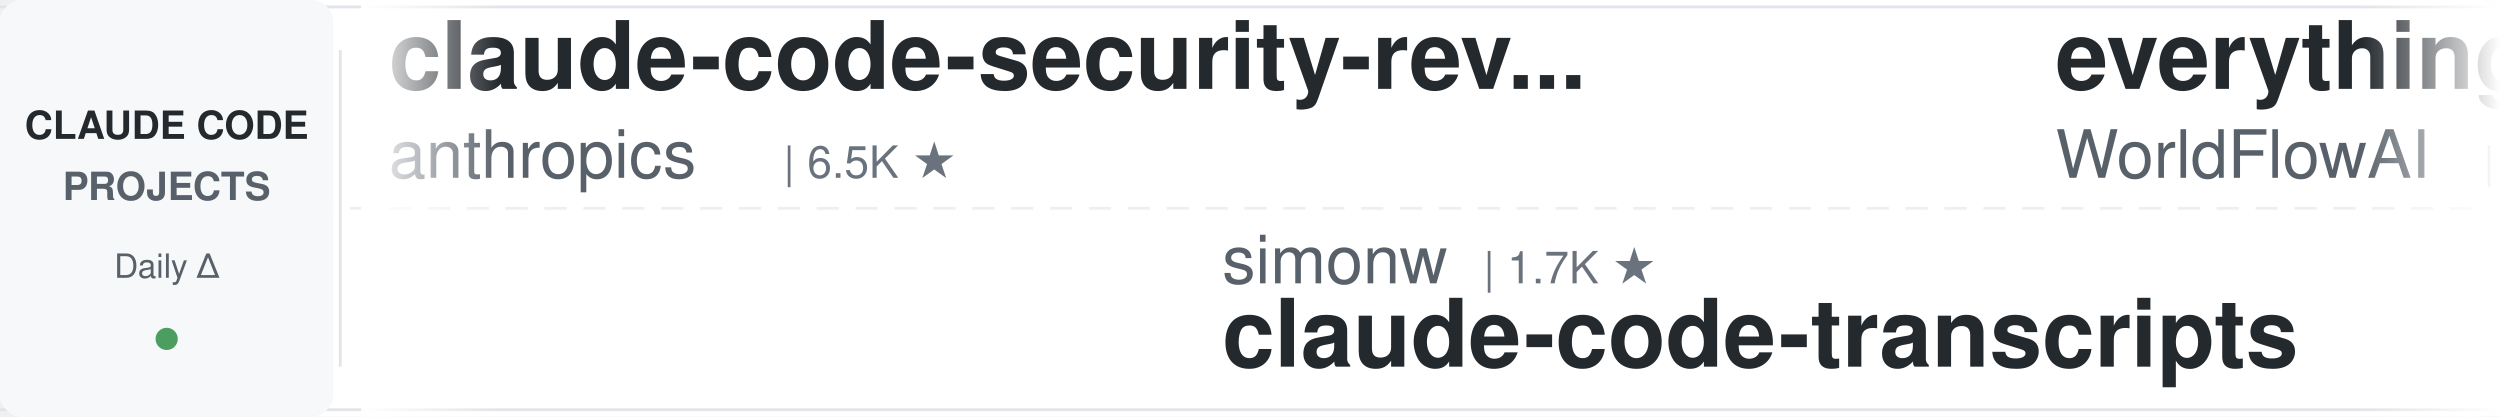
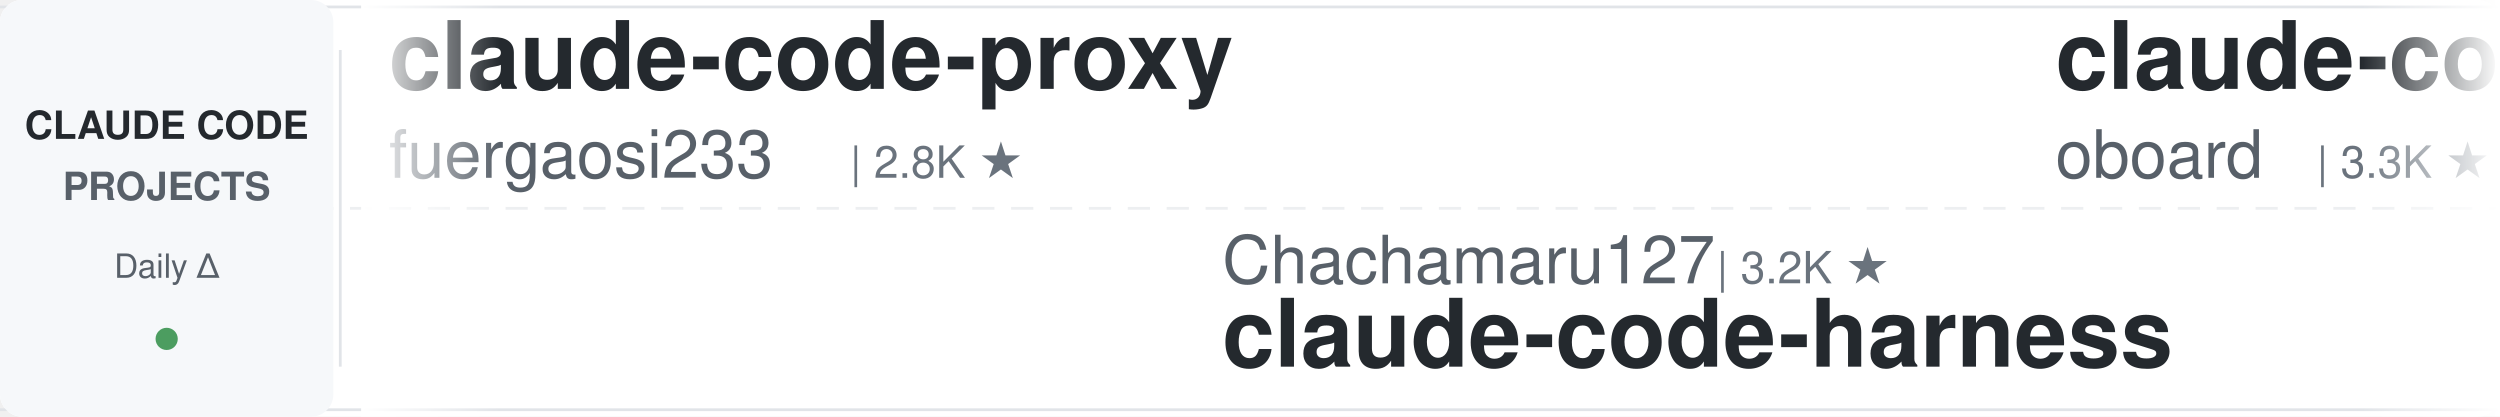
<svg xmlns="http://www.w3.org/2000/svg" width="900" height="150">
  <defs>
    <linearGradient id="leftFade" x1="0%" y1="0%" x2="100%" y2="0%">
      <stop offset="0%" style="stop-color:#ffffff;stop-opacity:1" />
      <stop offset="100%" style="stop-color:#ffffff;stop-opacity:0" />
    </linearGradient>
    <linearGradient id="rightFade" x1="0%" y1="0%" x2="100%" y2="0%">
      <stop offset="0%" style="stop-color:#ffffff;stop-opacity:0" />
      <stop offset="100%" style="stop-color:#ffffff;stop-opacity:1" />
    </linearGradient>
  </defs>
  <rect width="900" height="150" fill="#ffffff" rx="8" />
  <rect x="0" y="2" width="900" height="1" fill="#e1e4e8" />
  <rect x="0" y="147" width="900" height="1" fill="#e1e4e8" />
  <line x1="0" y1="75" x2="900" y2="75" stroke="#e1e4e8" stroke-width="1" stroke-dasharray="8 6" opacity="0.6" />
  <rect x="0" y="0" width="120" height="150" fill="#f6f8fa" rx="8" />
  <text x="60" y="50" font-family="-apple-system, BlinkMacSystemFont, 'Segoe UI', Helvetica, Arial, sans-serif" font-size="14" font-weight="600" fill="#24292e" text-anchor="middle">CLAUDE CODE</text>
  <text x="60" y="72" font-family="-apple-system, BlinkMacSystemFont, 'Segoe UI', Helvetica, Arial, sans-serif" font-size="14" font-weight="600" fill="#586069" text-anchor="middle">PROJECTS</text>
  <text x="60" y="100" font-family="-apple-system, BlinkMacSystemFont, 'Segoe UI', Helvetica, Arial, sans-serif" font-size="12" font-weight="500" fill="#586069" text-anchor="middle">Daily Δ</text>
  <circle cx="60" cy="122" r="4" fill="#22863a" opacity="0.8" />
  <rect x="122" y="18" width="1" height="114" fill="#e1e4e8" />
  <clipPath id="tickerClip">
    <rect x="130" y="0" width="770" height="150" />
  </clipPath>
  <g clip-path="url(#tickerClip)">
    <g id="tickerItems">
      <animateTransform attributeName="transform" attributeType="XML" type="translate" from="0 0" to="-3000 0" dur="54s" repeatCount="indefinite" />
      <g transform="translate(0, 0)">
-         <text x="140" y="32" font-family="-apple-system, BlinkMacSystemFont, 'Segoe UI', Helvetica, Arial, sans-serif" font-size="34" font-weight="600" fill="#24292e">claude-code-security-rev...</text>
-         <text x="140" y="64" font-family="-apple-system, BlinkMacSystemFont, 'Segoe UI', Helvetica, Arial, sans-serif" font-size="24" font-weight="400" fill="#586069">anthropics</text>
-         <text x="282" y="64" font-family="-apple-system, BlinkMacSystemFont, 'Segoe UI', Helvetica, Arial, sans-serif" font-size="16" font-weight="500" fill="#6a737d">| 6.5K ★</text>
+         <text x="140" y="32" font-family="-apple-system, BlinkMacSystemFont, 'Segoe UI', Helvetica, Arial, sans-serif" font-size="34" font-weight="600" fill="#24292e">claude-code-proxy</text>
+         <text x="140" y="64" font-family="-apple-system, BlinkMacSystemFont, 'Segoe UI', Helvetica, Arial, sans-serif" font-size="24" font-weight="400" fill="#586069">fuergaosi233</text>
+         <text x="306" y="64" font-family="-apple-system, BlinkMacSystemFont, 'Segoe UI', Helvetica, Arial, sans-serif" font-size="16" font-weight="500" fill="#6a737d">| 2.8K ★</text>
      </g>
      <g transform="translate(300, 0)">
-         <text x="140" y="102" font-family="-apple-system, BlinkMacSystemFont, 'Segoe UI', Helvetica, Arial, sans-serif" font-size="24" font-weight="400" fill="#586069">simonw</text>
-         <text x="234" y="102" font-family="-apple-system, BlinkMacSystemFont, 'Segoe UI', Helvetica, Arial, sans-serif" font-size="16" font-weight="500" fill="#6a737d">| 1.7K ★</text>
-         <text x="140" y="132" font-family="-apple-system, BlinkMacSystemFont, 'Segoe UI', Helvetica, Arial, sans-serif" font-size="34" font-weight="600" fill="#24292e">claude-code-transcripts</text>
+         <text x="140" y="102" font-family="-apple-system, BlinkMacSystemFont, 'Segoe UI', Helvetica, Arial, sans-serif" font-size="24" font-weight="400" fill="#586069">Chachamaru127</text>
+         <text x="318" y="102" font-family="-apple-system, BlinkMacSystemFont, 'Segoe UI', Helvetica, Arial, sans-serif" font-size="16" font-weight="500" fill="#6a737d">| 3.2K ★</text>
+         <text x="140" y="132" font-family="-apple-system, BlinkMacSystemFont, 'Segoe UI', Helvetica, Arial, sans-serif" font-size="34" font-weight="600" fill="#24292e">claude-code-harness</text>
      </g>
      <g transform="translate(600, 0)">
-         <text x="140" y="32" font-family="-apple-system, BlinkMacSystemFont, 'Segoe UI', Helvetica, Arial, sans-serif" font-size="34" font-weight="600" fill="#24292e">everything-claude-code</text>
-         <text x="140" y="64" font-family="-apple-system, BlinkMacSystemFont, 'Segoe UI', Helvetica, Arial, sans-serif" font-size="24" font-weight="400" fill="#586069">WorldFlowAI</text>
-         <text x="294" y="64" font-family="-apple-system, BlinkMacSystemFont, 'Segoe UI', Helvetica, Arial, sans-serif" font-size="16" font-weight="500" fill="#6a737d">| 5.1K ★</text>
+         <text x="140" y="32" font-family="-apple-system, BlinkMacSystemFont, 'Segoe UI', Helvetica, Arial, sans-serif" font-size="34" font-weight="600" fill="#24292e">claude-code-rev</text>
+         <text x="140" y="64" font-family="-apple-system, BlinkMacSystemFont, 'Segoe UI', Helvetica, Arial, sans-serif" font-size="24" font-weight="400" fill="#586069">oboard</text>
+         <text x="234" y="64" font-family="-apple-system, BlinkMacSystemFont, 'Segoe UI', Helvetica, Arial, sans-serif" font-size="16" font-weight="500" fill="#6a737d">| 3.3K ★</text>
      </g>
      <g transform="translate(900, 0)">
-         <text x="140" y="102" font-family="-apple-system, BlinkMacSystemFont, 'Segoe UI', Helvetica, Arial, sans-serif" font-size="24" font-weight="400" fill="#586069">ccplugins</text>
-         <text x="270" y="102" font-family="-apple-system, BlinkMacSystemFont, 'Segoe UI', Helvetica, Arial, sans-serif" font-size="16" font-weight="500" fill="#6a737d">| 977 ★</text>
-         <text x="140" y="132" font-family="-apple-system, BlinkMacSystemFont, 'Segoe UI', Helvetica, Arial, sans-serif" font-size="34" font-weight="600" fill="#24292e">awesome-claude-code-plug...</text>
+         <text x="140" y="102" font-family="-apple-system, BlinkMacSystemFont, 'Segoe UI', Helvetica, Arial, sans-serif" font-size="24" font-weight="400" fill="#586069">LING71671</text>
+         <text x="270" y="102" font-family="-apple-system, BlinkMacSystemFont, 'Segoe UI', Helvetica, Arial, sans-serif" font-size="16" font-weight="500" fill="#6a737d">| 971 ★</text>
+         <text x="140" y="132" font-family="-apple-system, BlinkMacSystemFont, 'Segoe UI', Helvetica, Arial, sans-serif" font-size="34" font-weight="600" fill="#24292e">Open-ClaudeCode</text>
      </g>
      <g transform="translate(1200, 0)">
-         <text x="140" y="32" font-family="-apple-system, BlinkMacSystemFont, 'Segoe UI', Helvetica, Arial, sans-serif" font-size="34" font-weight="600" fill="#24292e">claude-code-templates</text>
-         <text x="140" y="64" font-family="-apple-system, BlinkMacSystemFont, 'Segoe UI', Helvetica, Arial, sans-serif" font-size="24" font-weight="400" fill="#586069">davila7</text>
-         <text x="246" y="64" font-family="-apple-system, BlinkMacSystemFont, 'Segoe UI', Helvetica, Arial, sans-serif" font-size="16" font-weight="500" fill="#6a737d">| 32.8K ★</text>
+         <text x="140" y="32" font-family="-apple-system, BlinkMacSystemFont, 'Segoe UI', Helvetica, Arial, sans-serif" font-size="34" font-weight="600" fill="#24292e">claude-code-transcripts</text>
+         <text x="140" y="64" font-family="-apple-system, BlinkMacSystemFont, 'Segoe UI', Helvetica, Arial, sans-serif" font-size="24" font-weight="400" fill="#586069">simonw</text>
+         <text x="234" y="64" font-family="-apple-system, BlinkMacSystemFont, 'Segoe UI', Helvetica, Arial, sans-serif" font-size="16" font-weight="500" fill="#6a737d">| 1.7K ★</text>
      </g>
      <g transform="translate(1500, 0)">
        <text x="140" y="102" font-family="-apple-system, BlinkMacSystemFont, 'Segoe UI', Helvetica, Arial, sans-serif" font-size="24" font-weight="400" fill="#586069">asgeirtj</text>
        <text x="258" y="102" font-family="-apple-system, BlinkMacSystemFont, 'Segoe UI', Helvetica, Arial, sans-serif" font-size="16" font-weight="500" fill="#6a737d">| 69.9K ★</text>
        <text x="140" y="132" font-family="-apple-system, BlinkMacSystemFont, 'Segoe UI', Helvetica, Arial, sans-serif" font-size="34" font-weight="600" fill="#24292e">system_prompts_leaks</text>
      </g>
      <g transform="translate(1800, 0)">
-         <text x="140" y="32" font-family="-apple-system, BlinkMacSystemFont, 'Segoe UI', Helvetica, Arial, sans-serif" font-size="34" font-weight="600" fill="#24292e">claude-code-analysis</text>
-         <text x="140" y="64" font-family="-apple-system, BlinkMacSystemFont, 'Segoe UI', Helvetica, Arial, sans-serif" font-size="24" font-weight="400" fill="#586069">liuup</text>
-         <text x="222" y="64" font-family="-apple-system, BlinkMacSystemFont, 'Segoe UI', Helvetica, Arial, sans-serif" font-size="16" font-weight="500" fill="#6a737d">| 4.0K ★</text>
+         <text x="140" y="32" font-family="-apple-system, BlinkMacSystemFont, 'Segoe UI', Helvetica, Arial, sans-serif" font-size="34" font-weight="600" fill="#24292e">Claude-Code-Source-Study</text>
+         <text x="140" y="64" font-family="-apple-system, BlinkMacSystemFont, 'Segoe UI', Helvetica, Arial, sans-serif" font-size="24" font-weight="400" fill="#586069">luyao618</text>
+         <text x="258" y="64" font-family="-apple-system, BlinkMacSystemFont, 'Segoe UI', Helvetica, Arial, sans-serif" font-size="16" font-weight="500" fill="#6a737d">| 1.7K ★</text>
      </g>
      <g transform="translate(2100, 0)">
-         <text x="140" y="102" font-family="-apple-system, BlinkMacSystemFont, 'Segoe UI', Helvetica, Arial, sans-serif" font-size="24" font-weight="400" fill="#586069">SeemSeam</text>
-         <text x="258" y="102" font-family="-apple-system, BlinkMacSystemFont, 'Segoe UI', Helvetica, Arial, sans-serif" font-size="16" font-weight="500" fill="#6a737d">| 3.6K ★</text>
-         <text x="140" y="132" font-family="-apple-system, BlinkMacSystemFont, 'Segoe UI', Helvetica, Arial, sans-serif" font-size="34" font-weight="600" fill="#24292e">claude_codex_bridge</text>
+         <text x="140" y="102" font-family="-apple-system, BlinkMacSystemFont, 'Segoe UI', Helvetica, Arial, sans-serif" font-size="24" font-weight="400" fill="#586069">Cranot</text>
+         <text x="234" y="102" font-family="-apple-system, BlinkMacSystemFont, 'Segoe UI', Helvetica, Arial, sans-serif" font-size="16" font-weight="500" fill="#6a737d">| 2.9K ★</text>
+         <text x="140" y="132" font-family="-apple-system, BlinkMacSystemFont, 'Segoe UI', Helvetica, Arial, sans-serif" font-size="34" font-weight="600" fill="#24292e">claude-code-guide</text>
      </g>
      <g transform="translate(2400, 0)">
-         <text x="140" y="32" font-family="-apple-system, BlinkMacSystemFont, 'Segoe UI', Helvetica, Arial, sans-serif" font-size="34" font-weight="600" fill="#24292e">claude-code-reverse</text>
-         <text x="140" y="64" font-family="-apple-system, BlinkMacSystemFont, 'Segoe UI', Helvetica, Arial, sans-serif" font-size="24" font-weight="400" fill="#586069">Yuyz0112</text>
-         <text x="258" y="64" font-family="-apple-system, BlinkMacSystemFont, 'Segoe UI', Helvetica, Arial, sans-serif" font-size="16" font-weight="500" fill="#6a737d">| 2.4K ★</text>
+         <text x="140" y="32" font-family="-apple-system, BlinkMacSystemFont, 'Segoe UI', Helvetica, Arial, sans-serif" font-size="34" font-weight="600" fill="#24292e">claude-code-guide</text>
+         <text x="140" y="64" font-family="-apple-system, BlinkMacSystemFont, 'Segoe UI', Helvetica, Arial, sans-serif" font-size="24" font-weight="400" fill="#586069">zebbern</text>
+         <text x="246" y="64" font-family="-apple-system, BlinkMacSystemFont, 'Segoe UI', Helvetica, Arial, sans-serif" font-size="16" font-weight="500" fill="#6a737d">| 4.7K ★</text>
      </g>
      <g transform="translate(2700, 0)">
-         <text x="140" y="102" font-family="-apple-system, BlinkMacSystemFont, 'Segoe UI', Helvetica, Arial, sans-serif" font-size="24" font-weight="400" fill="#586069">musistudio</text>
-         <text x="282" y="102" font-family="-apple-system, BlinkMacSystemFont, 'Segoe UI', Helvetica, Arial, sans-serif" font-size="16" font-weight="500" fill="#6a737d">| 37.8K ★</text>
-         <text x="140" y="132" font-family="-apple-system, BlinkMacSystemFont, 'Segoe UI', Helvetica, Arial, sans-serif" font-size="34" font-weight="600" fill="#24292e">claude-code-router</text>
+         <text x="140" y="102" font-family="-apple-system, BlinkMacSystemFont, 'Segoe UI', Helvetica, Arial, sans-serif" font-size="24" font-weight="400" fill="#586069">liuup</text>
+         <text x="222" y="102" font-family="-apple-system, BlinkMacSystemFont, 'Segoe UI', Helvetica, Arial, sans-serif" font-size="16" font-weight="500" fill="#6a737d">| 4.0K ★</text>
+         <text x="140" y="132" font-family="-apple-system, BlinkMacSystemFont, 'Segoe UI', Helvetica, Arial, sans-serif" font-size="34" font-weight="600" fill="#24292e">claude-code-analysis</text>
      </g>
      <g transform="translate(3000, 0)">
-         <text x="140" y="32" font-family="-apple-system, BlinkMacSystemFont, 'Segoe UI', Helvetica, Arial, sans-serif" font-size="34" font-weight="600" fill="#24292e">claude-code-security-rev...</text>
-         <text x="140" y="64" font-family="-apple-system, BlinkMacSystemFont, 'Segoe UI', Helvetica, Arial, sans-serif" font-size="24" font-weight="400" fill="#586069">anthropics</text>
-         <text x="282" y="64" font-family="-apple-system, BlinkMacSystemFont, 'Segoe UI', Helvetica, Arial, sans-serif" font-size="16" font-weight="500" fill="#6a737d">| 6.5K ★</text>
+         <text x="140" y="32" font-family="-apple-system, BlinkMacSystemFont, 'Segoe UI', Helvetica, Arial, sans-serif" font-size="34" font-weight="600" fill="#24292e">claude-code-proxy</text>
+         <text x="140" y="64" font-family="-apple-system, BlinkMacSystemFont, 'Segoe UI', Helvetica, Arial, sans-serif" font-size="24" font-weight="400" fill="#586069">fuergaosi233</text>
+         <text x="306" y="64" font-family="-apple-system, BlinkMacSystemFont, 'Segoe UI', Helvetica, Arial, sans-serif" font-size="16" font-weight="500" fill="#6a737d">| 2.8K ★</text>
      </g>
      <g transform="translate(3300, 0)">
-         <text x="140" y="102" font-family="-apple-system, BlinkMacSystemFont, 'Segoe UI', Helvetica, Arial, sans-serif" font-size="24" font-weight="400" fill="#586069">simonw</text>
-         <text x="234" y="102" font-family="-apple-system, BlinkMacSystemFont, 'Segoe UI', Helvetica, Arial, sans-serif" font-size="16" font-weight="500" fill="#6a737d">| 1.7K ★</text>
-         <text x="140" y="132" font-family="-apple-system, BlinkMacSystemFont, 'Segoe UI', Helvetica, Arial, sans-serif" font-size="34" font-weight="600" fill="#24292e">claude-code-transcripts</text>
+         <text x="140" y="102" font-family="-apple-system, BlinkMacSystemFont, 'Segoe UI', Helvetica, Arial, sans-serif" font-size="24" font-weight="400" fill="#586069">Chachamaru127</text>
+         <text x="318" y="102" font-family="-apple-system, BlinkMacSystemFont, 'Segoe UI', Helvetica, Arial, sans-serif" font-size="16" font-weight="500" fill="#6a737d">| 3.2K ★</text>
+         <text x="140" y="132" font-family="-apple-system, BlinkMacSystemFont, 'Segoe UI', Helvetica, Arial, sans-serif" font-size="34" font-weight="600" fill="#24292e">claude-code-harness</text>
      </g>
      <g transform="translate(3600, 0)">
-         <text x="140" y="32" font-family="-apple-system, BlinkMacSystemFont, 'Segoe UI', Helvetica, Arial, sans-serif" font-size="34" font-weight="600" fill="#24292e">everything-claude-code</text>
-         <text x="140" y="64" font-family="-apple-system, BlinkMacSystemFont, 'Segoe UI', Helvetica, Arial, sans-serif" font-size="24" font-weight="400" fill="#586069">WorldFlowAI</text>
-         <text x="294" y="64" font-family="-apple-system, BlinkMacSystemFont, 'Segoe UI', Helvetica, Arial, sans-serif" font-size="16" font-weight="500" fill="#6a737d">| 5.1K ★</text>
+         <text x="140" y="32" font-family="-apple-system, BlinkMacSystemFont, 'Segoe UI', Helvetica, Arial, sans-serif" font-size="34" font-weight="600" fill="#24292e">claude-code-rev</text>
+         <text x="140" y="64" font-family="-apple-system, BlinkMacSystemFont, 'Segoe UI', Helvetica, Arial, sans-serif" font-size="24" font-weight="400" fill="#586069">oboard</text>
+         <text x="234" y="64" font-family="-apple-system, BlinkMacSystemFont, 'Segoe UI', Helvetica, Arial, sans-serif" font-size="16" font-weight="500" fill="#6a737d">| 3.3K ★</text>
      </g>
      <g transform="translate(3900, 0)">
-         <text x="140" y="102" font-family="-apple-system, BlinkMacSystemFont, 'Segoe UI', Helvetica, Arial, sans-serif" font-size="24" font-weight="400" fill="#586069">ccplugins</text>
-         <text x="270" y="102" font-family="-apple-system, BlinkMacSystemFont, 'Segoe UI', Helvetica, Arial, sans-serif" font-size="16" font-weight="500" fill="#6a737d">| 977 ★</text>
-         <text x="140" y="132" font-family="-apple-system, BlinkMacSystemFont, 'Segoe UI', Helvetica, Arial, sans-serif" font-size="34" font-weight="600" fill="#24292e">awesome-claude-code-plug...</text>
+         <text x="140" y="102" font-family="-apple-system, BlinkMacSystemFont, 'Segoe UI', Helvetica, Arial, sans-serif" font-size="24" font-weight="400" fill="#586069">LING71671</text>
+         <text x="270" y="102" font-family="-apple-system, BlinkMacSystemFont, 'Segoe UI', Helvetica, Arial, sans-serif" font-size="16" font-weight="500" fill="#6a737d">| 971 ★</text>
+         <text x="140" y="132" font-family="-apple-system, BlinkMacSystemFont, 'Segoe UI', Helvetica, Arial, sans-serif" font-size="34" font-weight="600" fill="#24292e">Open-ClaudeCode</text>
      </g>
    </g>
  </g>
  <rect x="130" y="0" width="50" height="150" fill="url(#leftFade)" />
  <rect x="850" y="0" width="50" height="150" fill="url(#rightFade)" />
</svg>
